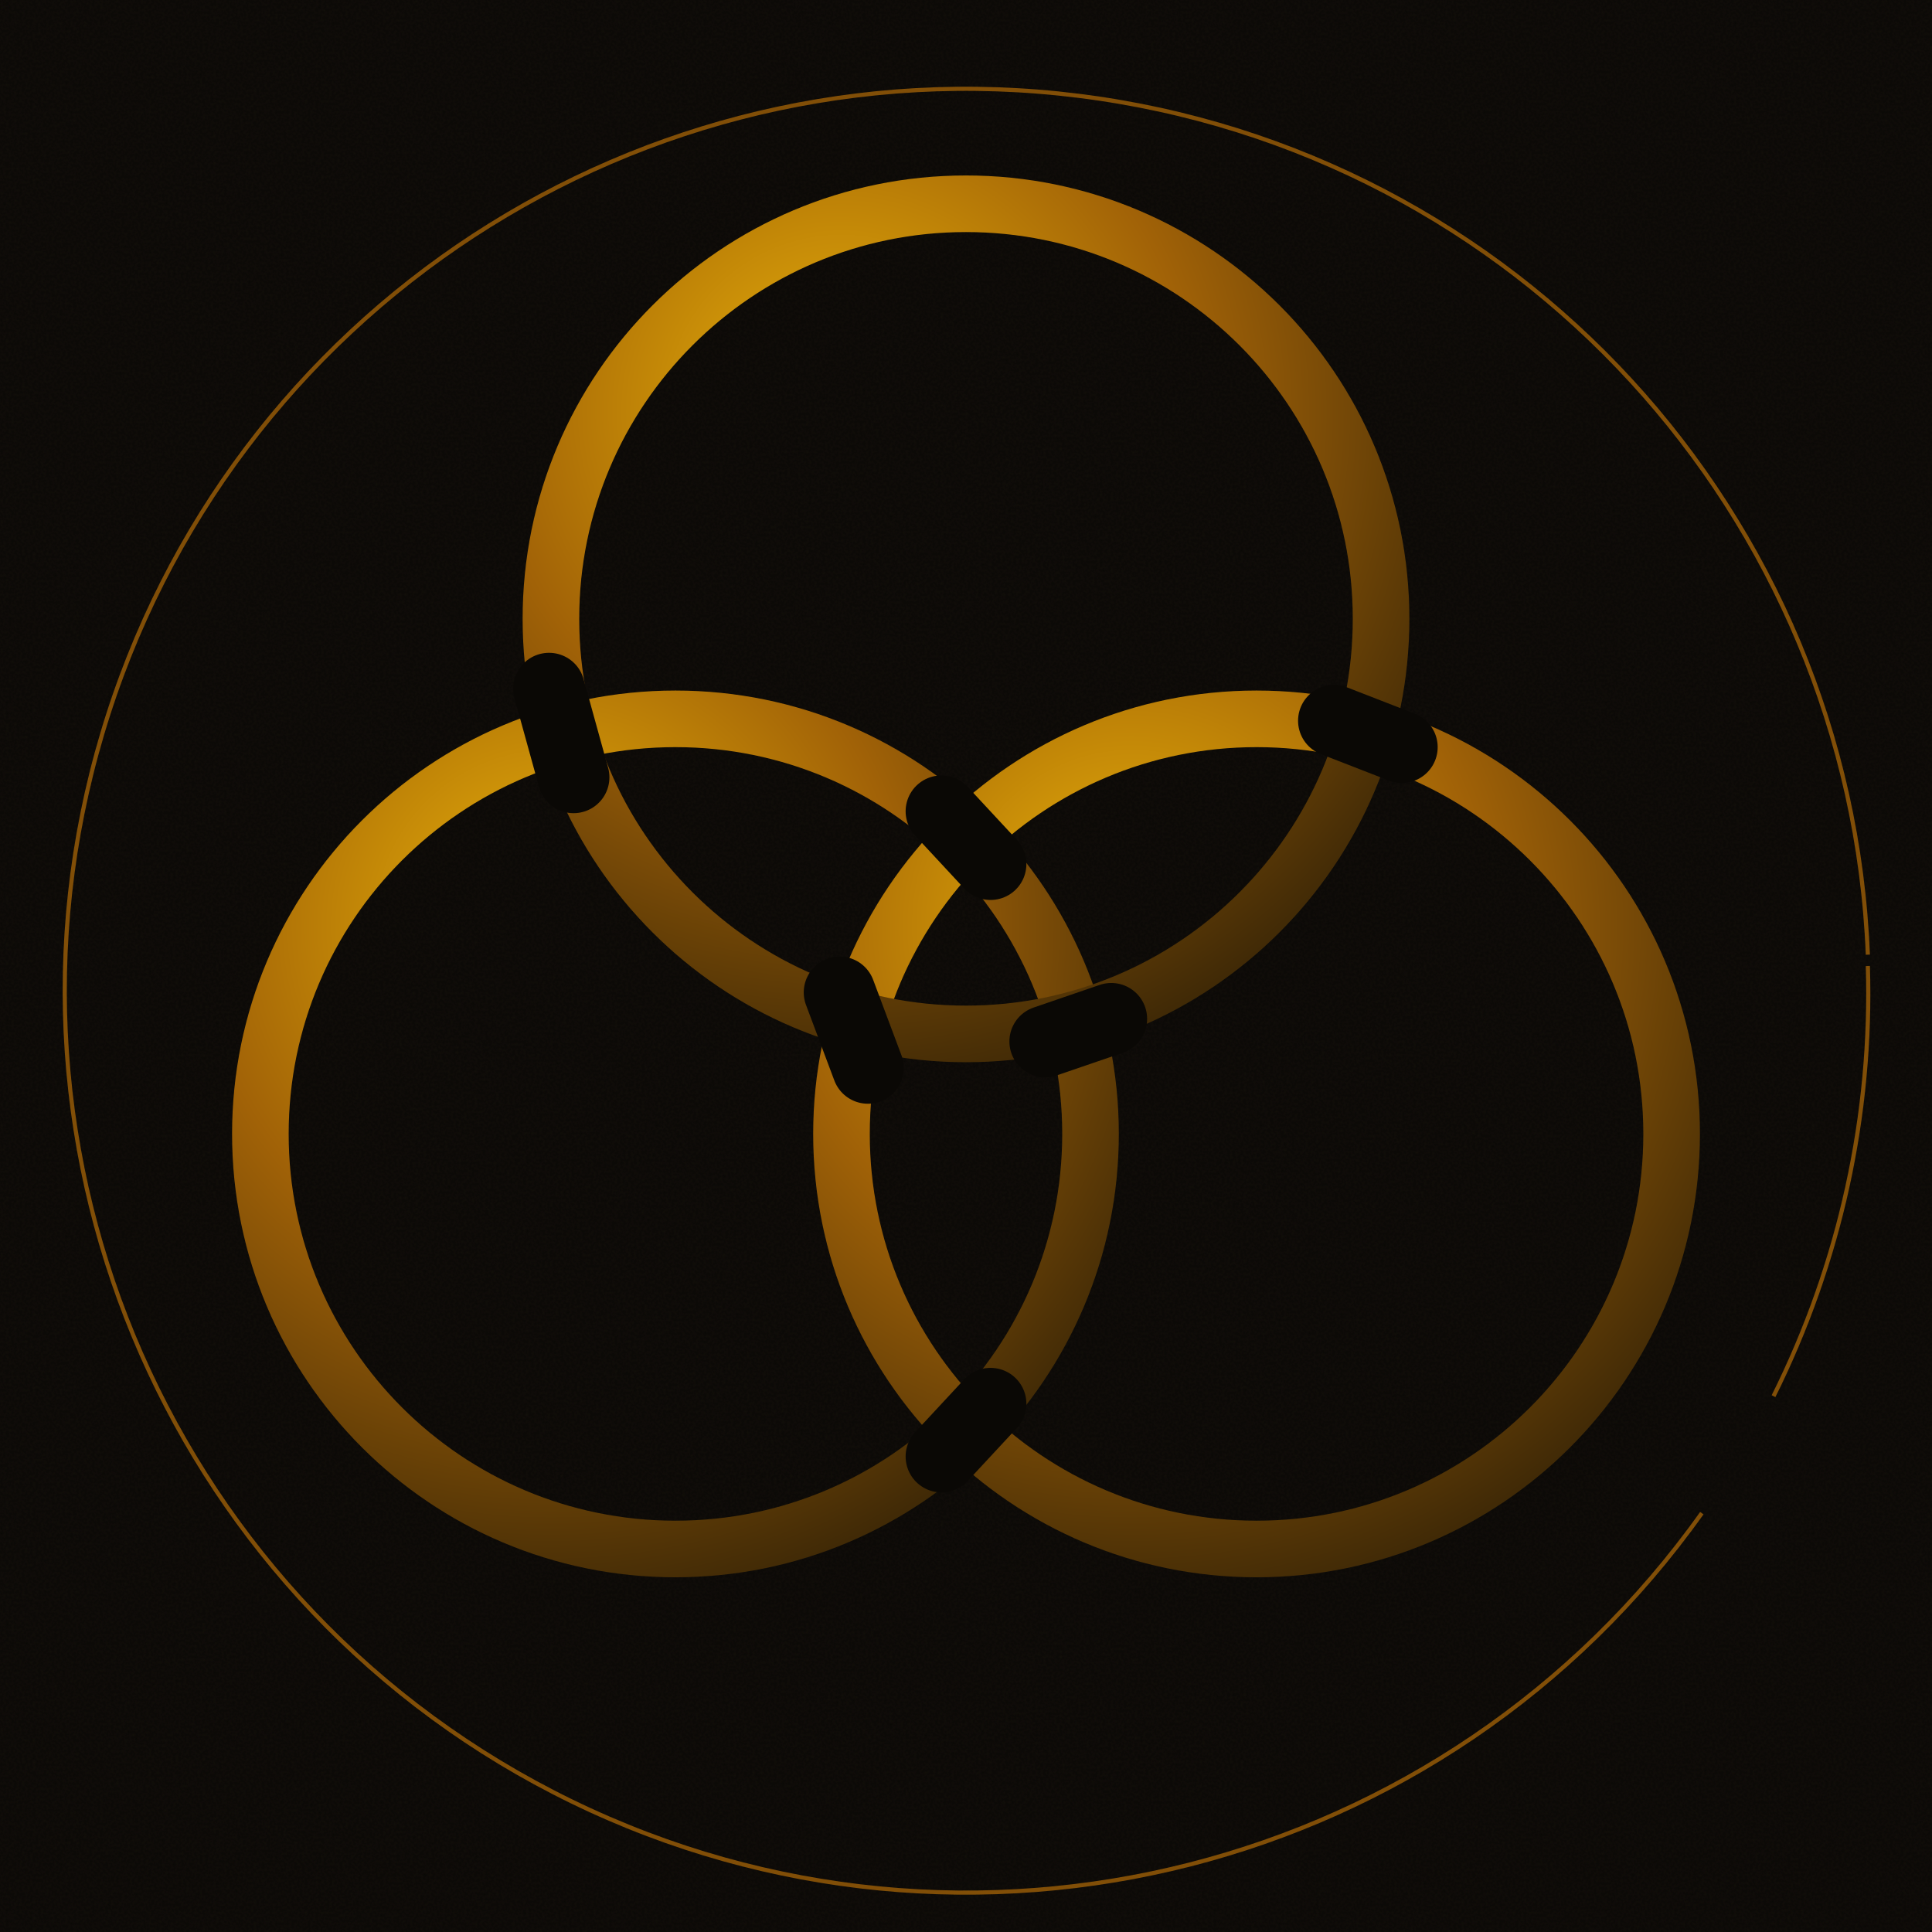
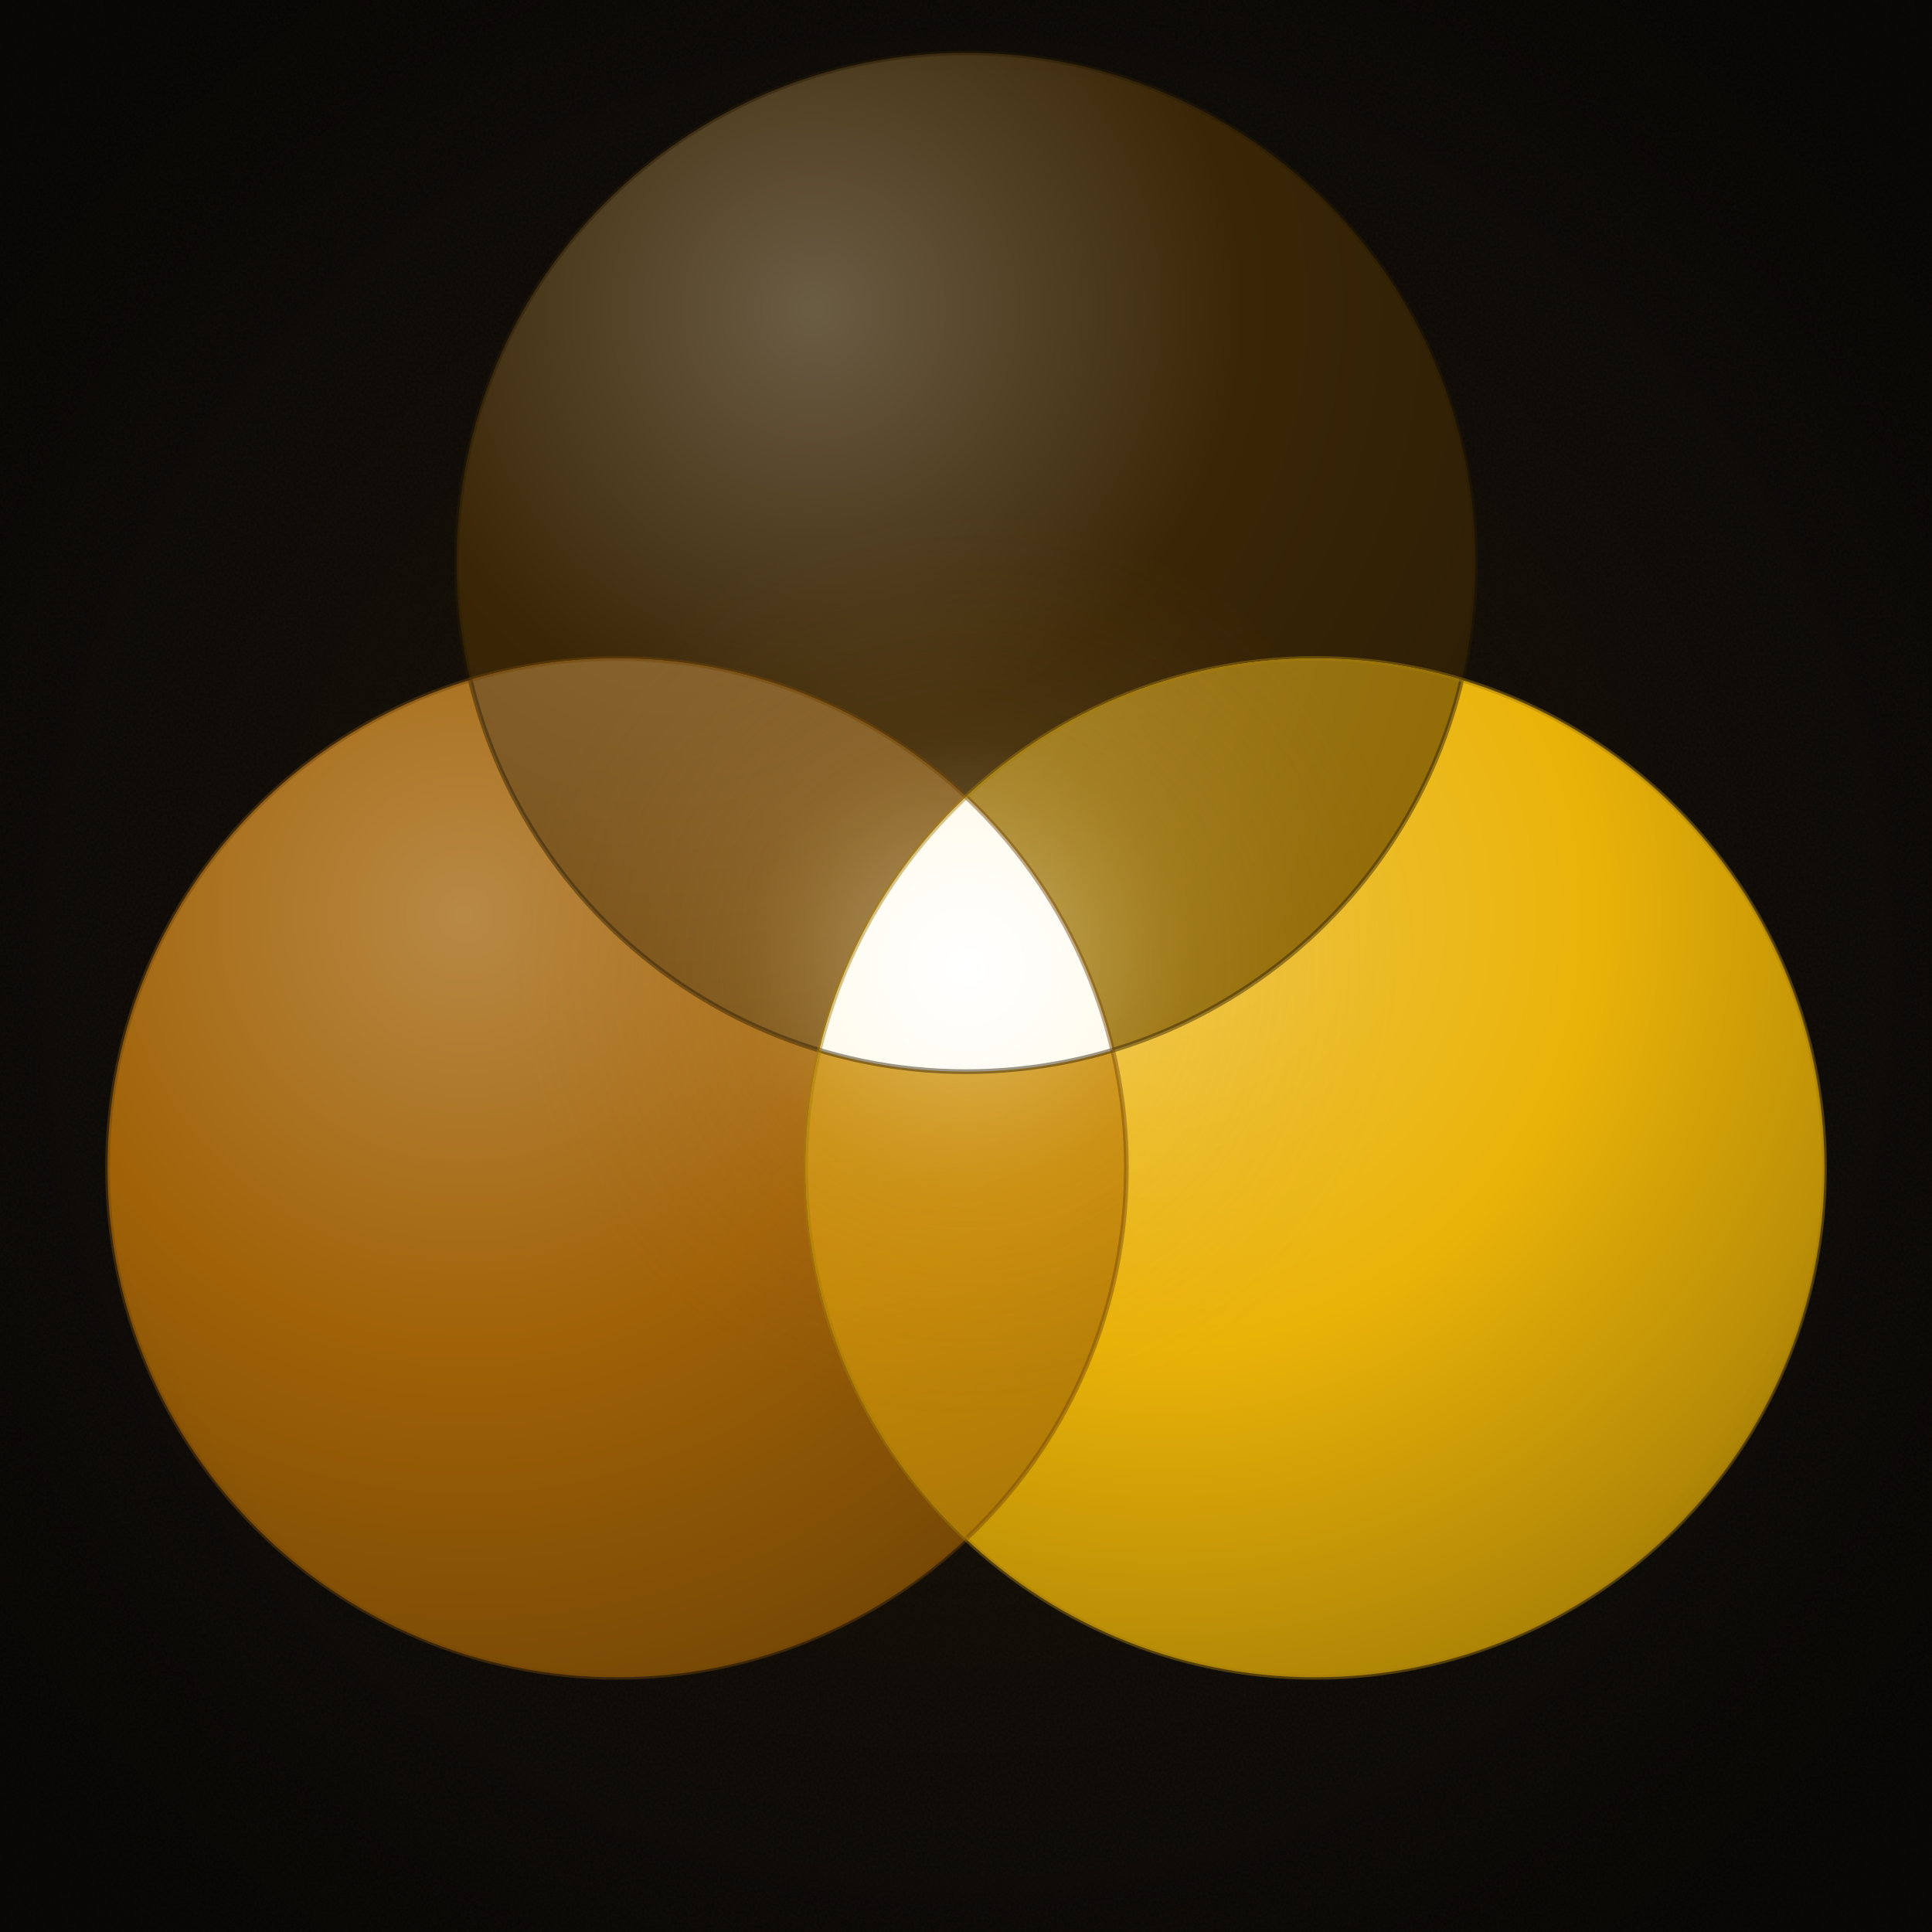
<svg xmlns="http://www.w3.org/2000/svg" viewBox="0 0 1024 1024" width="1024" height="1024">
  <defs>
    <pattern id="craftBg" x="0" y="0" width="320" height="320" patternUnits="userSpaceOnUse">
      <rect width="320" height="320" fill="#0a0805" />
      <filter id="craft">
        <feTurbulence type="fractalNoise" baseFrequency="0.7" numOctaves="2" seed="3" />
        <feColorMatrix values="0 0 0 0 0.06  0 0 0 0 0.04  0 0 0 0 0.02  0 0 0 0.55 0" />
      </filter>
      <rect width="320" height="320" filter="url(#craft)" opacity="0.30" />
    </pattern>
-     <radialGradient id="ringMetal" cx="35%" cy="25%" r="85%">
-       <stop offset="0%" stop-color="#eab308" />
+     <radialGradient id="ringA" cx="35%" cy="25%" r="85%">
+       <stop offset="0%" stop-color="#6b5c44" />
+       <stop offset="50%" stop-color="#3a2606" />
+       <stop offset="100%" stop-color="#291b04" />
+     </radialGradient>
+     <radialGradient id="ringB" cx="35%" cy="25%" r="85%">
+       <stop offset="0%" stop-color="#b88945" />
      <stop offset="50%" stop-color="#a16207" />
-       <stop offset="100%" stop-color="#3a2606" />
+       <stop offset="100%" stop-color="#714505" />
    </radialGradient>
+     <radialGradient id="ringC" cx="35%" cy="25%" r="85%">
+       <stop offset="0%" stop-color="#efc646" />
+       <stop offset="50%" stop-color="#eab308" />
+       <stop offset="100%" stop-color="#a47d06" />
+     </radialGradient>
+     <radialGradient id="blendAB" cx="35%" cy="25%" r="85%">
+       <stop offset="0%" stop-color="#8b6938" />
+       <stop offset="50%" stop-color="#6e4406" />
+       <stop offset="100%" stop-color="#422904" />
+     </radialGradient>
+     <radialGradient id="blendAC" cx="35%" cy="25%" r="85%">
+       <stop offset="0%" stop-color="#a88939" />
+       <stop offset="50%" stop-color="#926c07" />
+       <stop offset="100%" stop-color="#584104" />
+     </radialGradient>
+     <radialGradient id="blendBC" cx="35%" cy="25%" r="85%">
+       <stop offset="0%" stop-color="#d1a139" />
+       <stop offset="50%" stop-color="#c68a08" />
+       <stop offset="100%" stop-color="#775305" />
+     </radialGradient>
+     <radialGradient id="vLumin" cx="50%" cy="50%" r="50%">
+       <stop offset="0%" stop-color="#ffffff" />
+       <stop offset="40%" stop-color="#fff5d8" />
+       <stop offset="80%" stop-color="#f5d990" />
+       <stop offset="100%" stop-color="#e8b860" />
+     </radialGradient>
+     <radialGradient id="vHalo" cx="50%" cy="50%" r="50%">
+       <stop offset="0%" stop-color="#ffffff" stop-opacity="0.55" />
+       <stop offset="20%" stop-color="#fff0b8" stop-opacity="0.30" />
+       <stop offset="50%" stop-color="#f5c878" stop-opacity="0.10" />
+       <stop offset="100%" stop-color="#c2711f" stop-opacity="0" />
+     </radialGradient>
+     <radialGradient id="vCenterField" cx="50%" cy="50%" r="50%">
+       <stop offset="0%" stop-color="#a16207" stop-opacity="0.18" />
+       <stop offset="40%" stop-color="#a16207" stop-opacity="0.08" />
+       <stop offset="75%" stop-color="#a16207" stop-opacity="0.02" />
+       <stop offset="100%" stop-color="#a16207" stop-opacity="0" />
+     </radialGradient>
+     <radialGradient id="vVignette" cx="50%" cy="50%" r="65%">
+       <stop offset="0%" stop-color="#000" stop-opacity="0" />
+       <stop offset="70%" stop-color="#000" stop-opacity="0" />
+       <stop offset="100%" stop-color="#000" stop-opacity="0.35" />
+     </radialGradient>
+     <clipPath id="clipT">
+       <circle cx="512" cy="298" r="270" />
+     </clipPath>
+     <clipPath id="clipL">
+       <circle cx="327" cy="619" r="270" />
+     </clipPath>
+     <clipPath id="clipR">
+       <circle cx="697" cy="619" r="270" />
+     </clipPath>
  </defs>
  <rect x="0" y="0" width="1024" height="1024" fill="#0a0805" />
  <rect x="0" y="0" width="1024" height="1024" fill="url(#craftBg)" opacity="0.85" />
-   <path d="M 990 512 A 478 478 0 0 1 940 740 M 902 802 A 478 478 0 1 1 990 506" fill="none" stroke="#a16207" stroke-width="2.2" stroke-opacity="0.78" />
-   <circle cx="358" cy="601" r="220" fill="none" stroke="url(#ringMetal)" stroke-width="30" />
-   <circle cx="666" cy="601" r="220" fill="none" stroke="url(#ringMetal)" stroke-width="30" />
-   <circle cx="512" cy="328" r="220" fill="none" stroke="url(#ringMetal)" stroke-width="30" />
-   <line x1="291.0" y1="365.0" x2="304.0" y2="412.0" stroke="#0a0805" stroke-width="38" stroke-linecap="round" />
-   <line x1="589.0" y1="540.0" x2="554.0" y2="552.0" stroke="#0a0805" stroke-width="38" stroke-linecap="round" />
-   <line x1="499.0" y1="430.0" x2="525.0" y2="458.0" stroke="#0a0805" stroke-width="38" stroke-linecap="round" />
-   <line x1="525.0" y1="744.0" x2="499.0" y2="772.0" stroke="#0a0805" stroke-width="38" stroke-linecap="round" />
-   <line x1="445.0" y1="526.0" x2="460.0" y2="566.0" stroke="#0a0805" stroke-width="38" stroke-linecap="round" />
-   <line x1="743.0" y1="396.0" x2="707.0" y2="382.0" stroke="#0a0805" stroke-width="38" stroke-linecap="round" />
+   <rect x="0" y="0" width="1024" height="1024" fill="url(#vCenterField)" />
+   <circle cx="512" cy="298" r="270" fill="url(#ringA)" />
+   <circle cx="327" cy="619" r="270" fill="url(#ringB)" />
+   <circle cx="697" cy="619" r="270" fill="url(#ringC)" />
+   <g clip-path="url(#clipT)">
+     <g clip-path="url(#clipL)">
+       <rect width="1024" height="1024" fill="url(#blendAB)" />
+     </g>
+   </g>
+   <g clip-path="url(#clipT)">
+     <g clip-path="url(#clipR)">
+       <rect width="1024" height="1024" fill="url(#blendAC)" />
+     </g>
+   </g>
+   <g clip-path="url(#clipL)">
+     <g clip-path="url(#clipR)">
+       <rect width="1024" height="1024" fill="url(#blendBC)" />
+     </g>
+   </g>
+   <circle cx="512" cy="512" r="238" fill="url(#vHalo)" />
+   <g clip-path="url(#clipT)">
+     <g clip-path="url(#clipL)">
+       <g clip-path="url(#clipR)">
+         <rect width="1024" height="1024" fill="url(#vLumin)" />
+       </g>
+     </g>
+   </g>
+   <circle cx="512" cy="512" r="3.5" fill="#ffffff" />
+   <circle cx="512" cy="298" r="270" fill="none" stroke="#291b04" stroke-width="2.5" stroke-opacity="0.45" />
+   <circle cx="327" cy="619" r="270" fill="none" stroke="#714505" stroke-width="2.5" stroke-opacity="0.45" />
+   <circle cx="697" cy="619" r="270" fill="none" stroke="#a47d06" stroke-width="2.5" stroke-opacity="0.45" />
+   <rect width="1024" height="1024" fill="url(#vVignette)" />
</svg>
